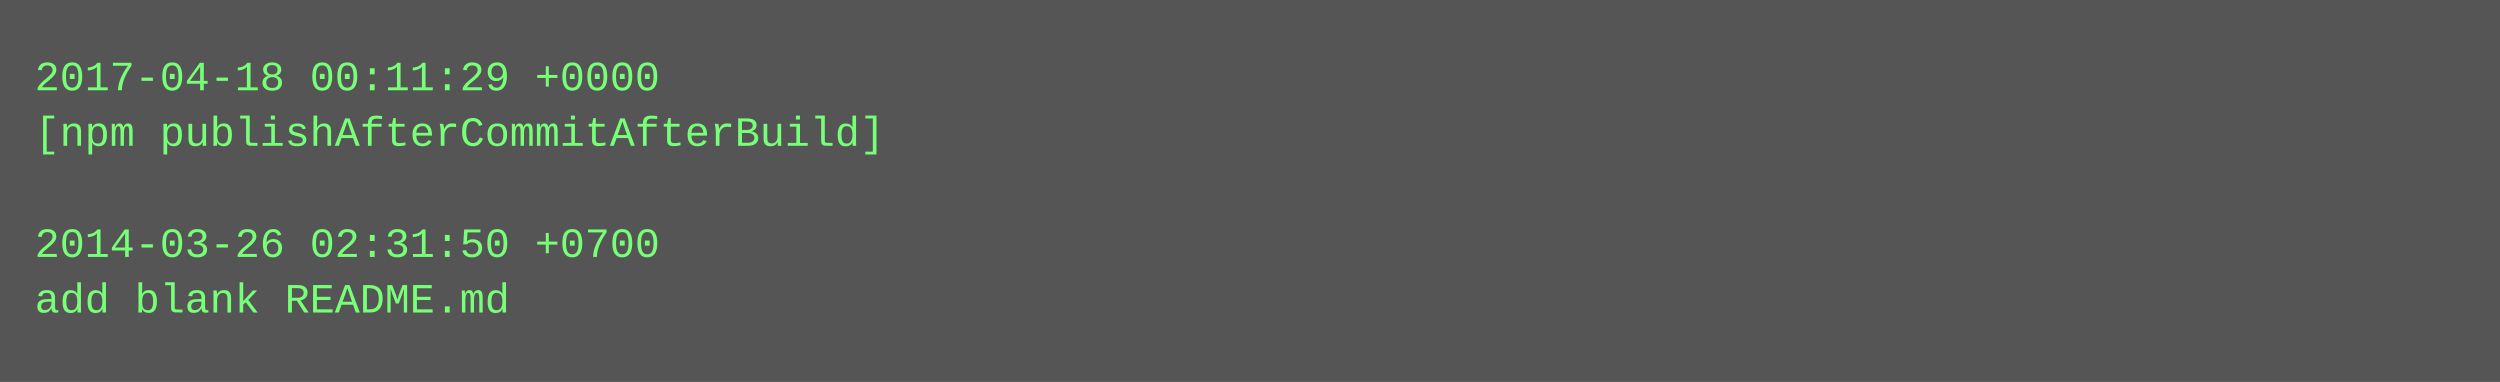
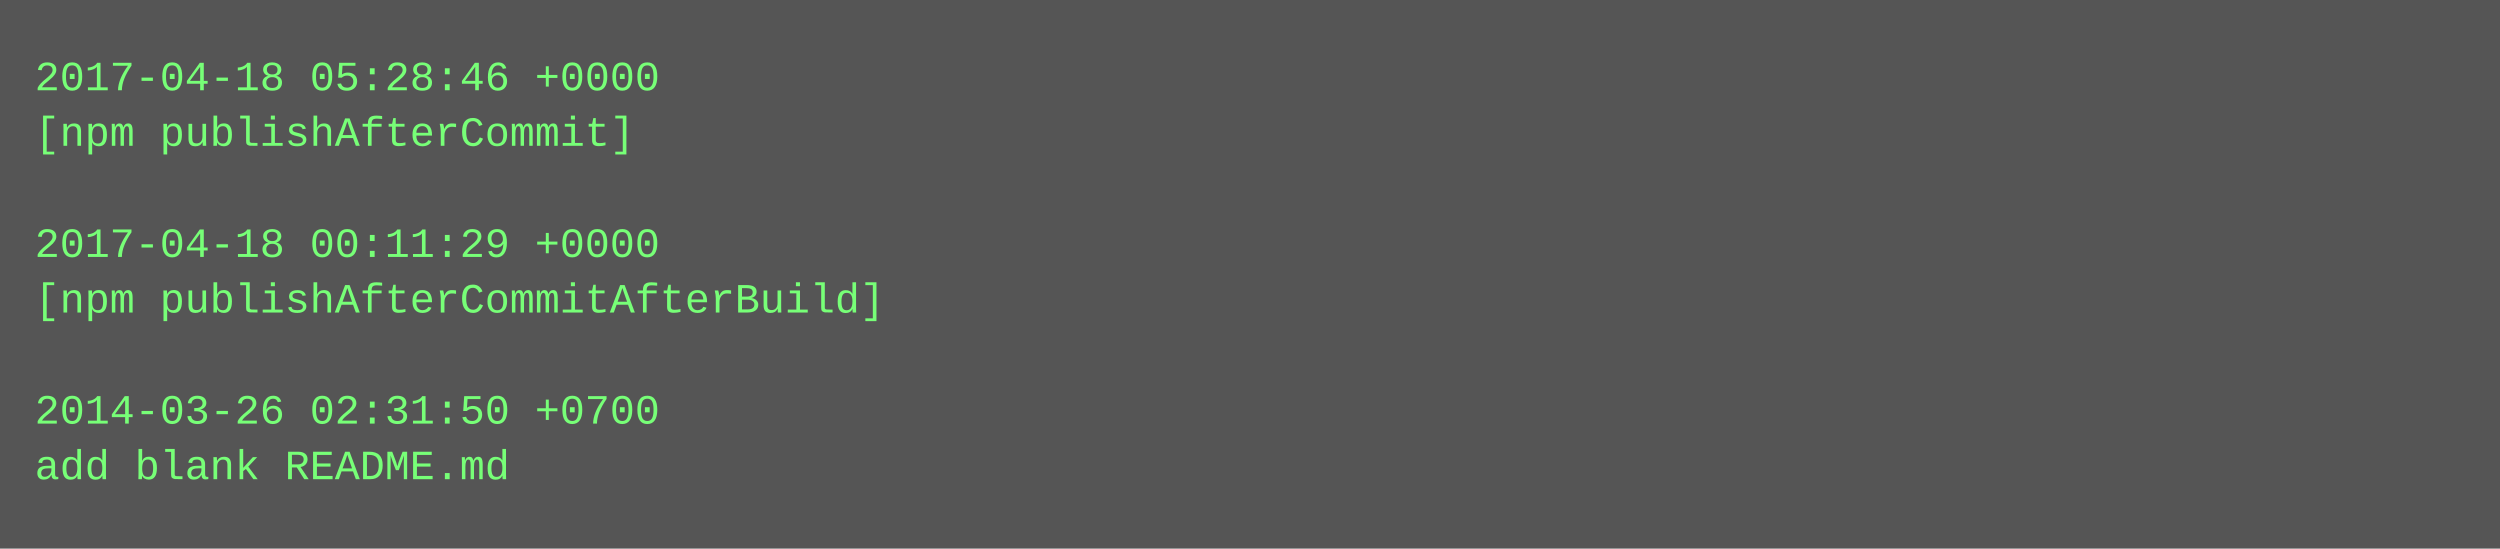
- <svg xmlns="http://www.w3.org/2000/svg" height="110" width="720">
-   <rect height="110" fill="#555" width="720" />
+ <svg xmlns="http://www.w3.org/2000/svg" height="158" width="720">
+   <rect height="158" fill="#555" width="720" />
  <text fill="#7f7" font-family="Courier New" font-size="12" xml:space="preserve">
-     <tspan x="10" y="26">2017-04-18 00:11:29 +0000</tspan>
-     <tspan x="10" y="42">[npm publishAfterCommitAfterBuild]</tspan>
+     <tspan x="10" y="26">2017-04-18 05:28:46 +0000</tspan>
+     <tspan x="10" y="42">[npm publishAfterCommit]</tspan>
    <tspan x="10" y="58" />
-     <tspan x="10" y="74">2014-03-26 02:31:50 +0700</tspan>
-     <tspan x="10" y="90">add blank README.md</tspan>
+     <tspan x="10" y="74">2017-04-18 00:11:29 +0000</tspan>
+     <tspan x="10" y="90">[npm publishAfterCommitAfterBuild]</tspan>
+     <tspan x="10" y="106" />
+     <tspan x="10" y="122">2014-03-26 02:31:50 +0700</tspan>
+     <tspan x="10" y="138">add blank README.md</tspan>
  </text>
</svg>
